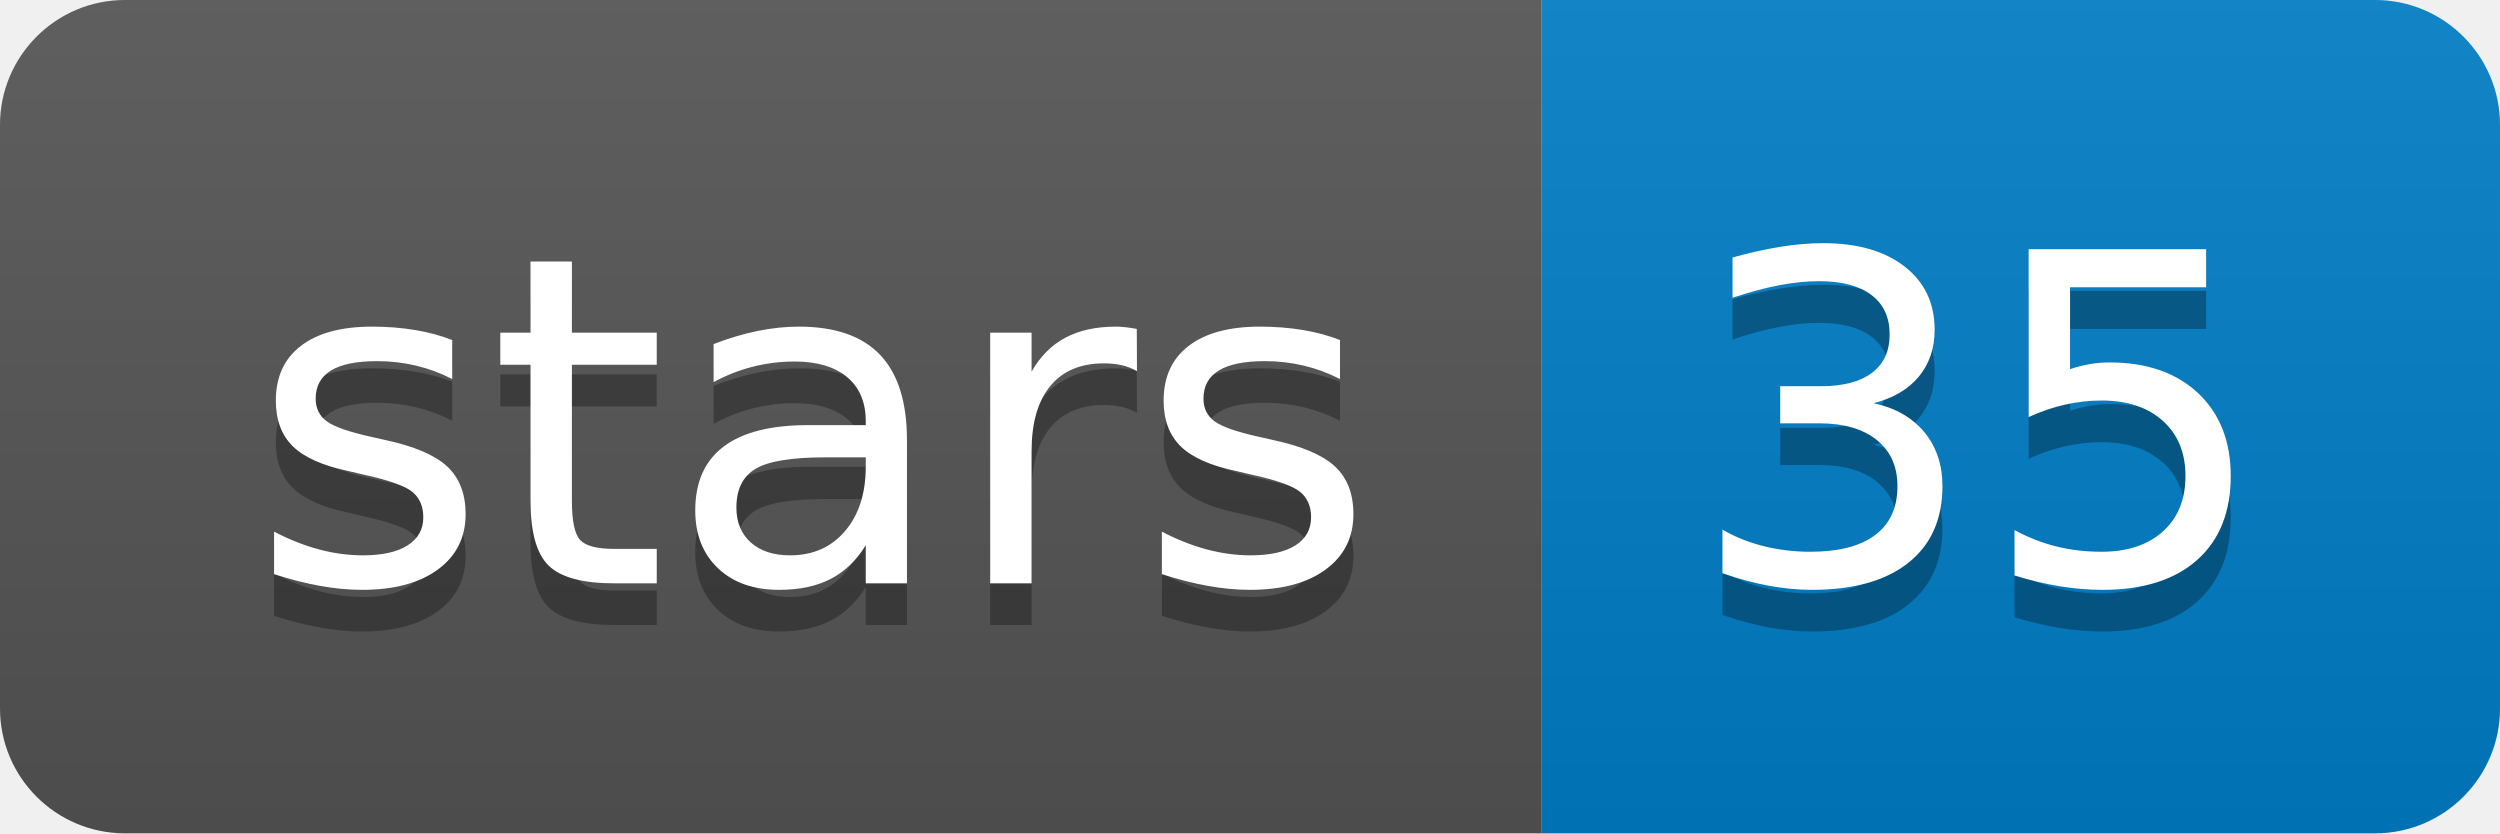
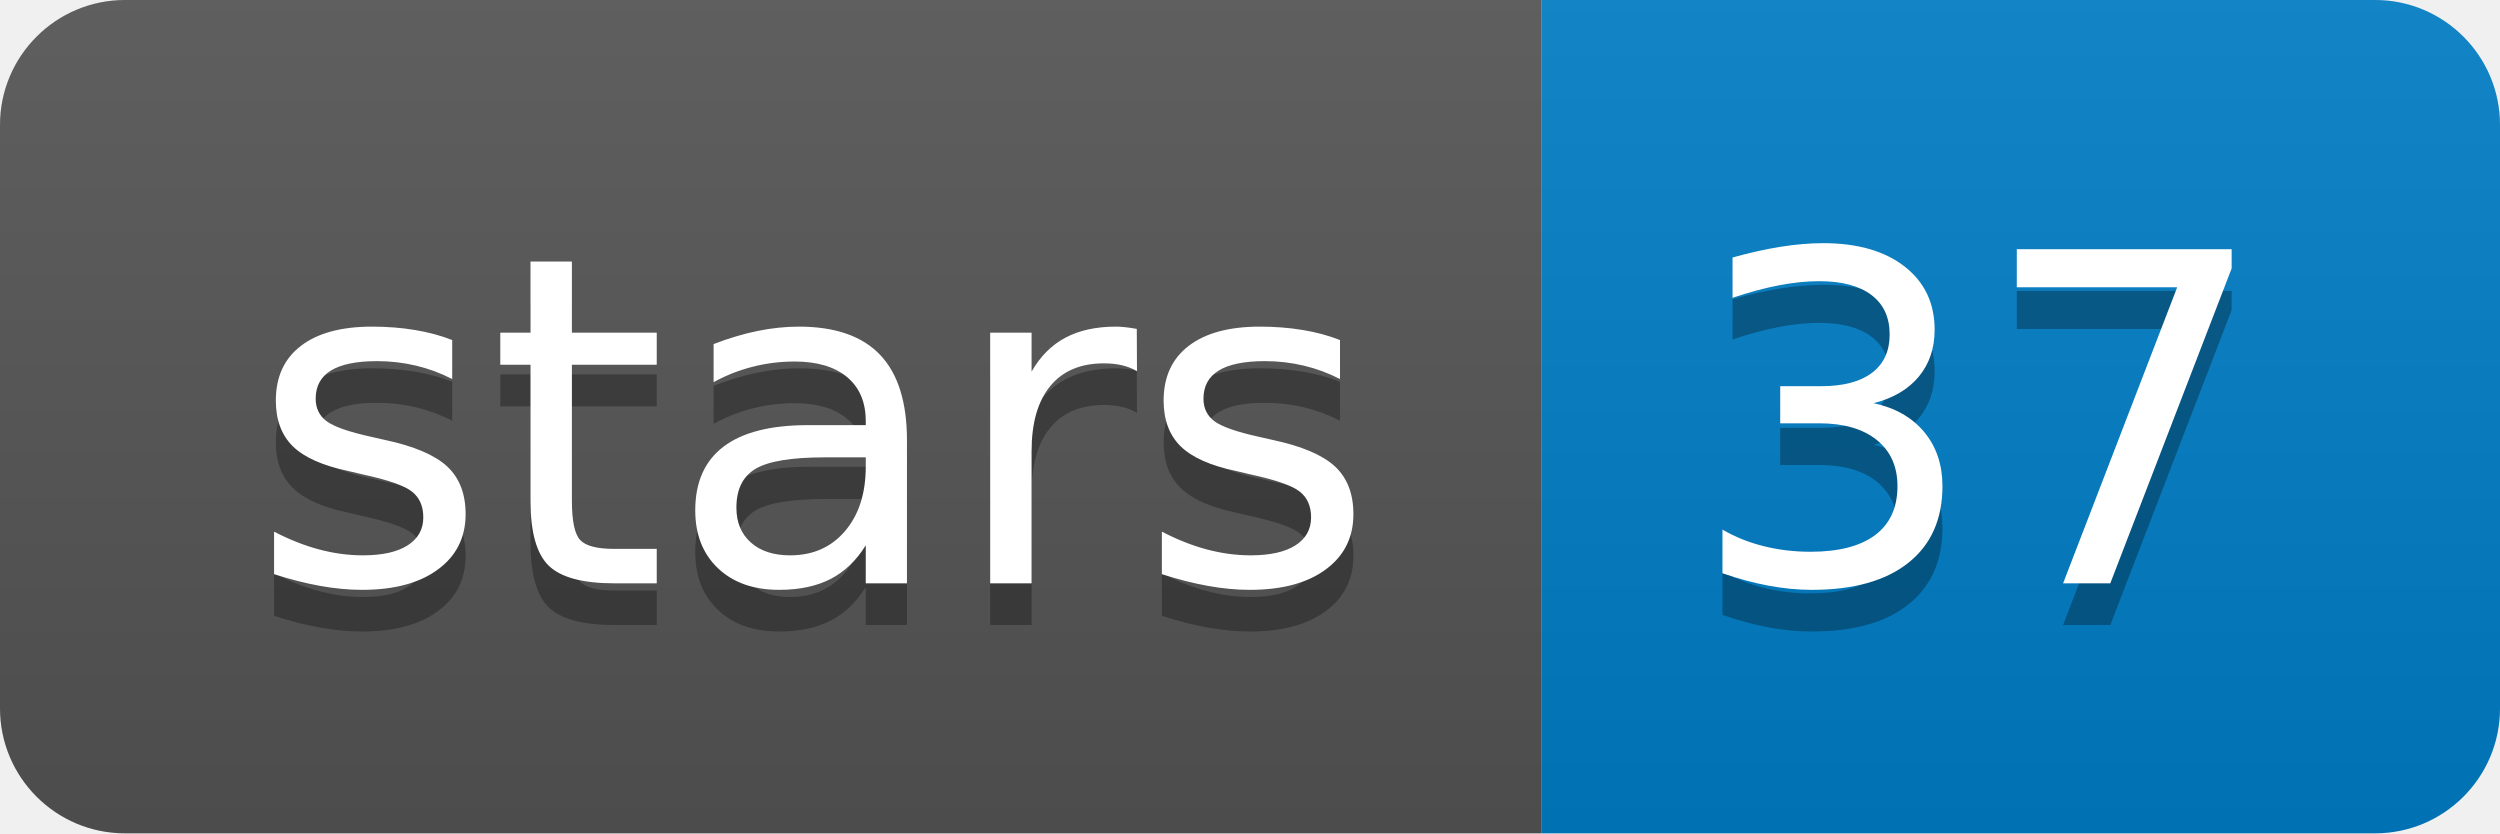
<svg xmlns="http://www.w3.org/2000/svg" xmlns:xlink="http://www.w3.org/1999/xlink" width="60" height="20">
  <linearGradient id="b" x2="0" y2="100%">
    <stop offset="0" stop-color="#bbb" stop-opacity=".1" />
    <stop offset="1" stop-opacity=".1" />
  </linearGradient>
  <clipPath id="a">
    <rect width="60" height="20" rx="3" fill="#fff" />
  </clipPath>
  <g clip-path="url(#a)">
    <path fill="#555" d="M0 0h37v20H0z" />
    <path fill="#007ec6" d="M37 0h23v20H37z" />
    <path fill="url(#b)" d="M0 0h60v20H0z" />
  </g>
  <g fill="#fff" text-anchor="middle" font-family="DejaVu Sans,Verdana,Geneva,sans-serif" font-size="110">
    <text x="195" y="150" fill="#010101" fill-opacity=".3" transform="scale(.1)" textLength="270">stars</text>
    <text x="195" y="140" transform="scale(.1)" textLength="270">stars</text>
-     <text x="475" y="150" fill="#010101" fill-opacity=".3" transform="scale(.1)" textLength="130">35</text>
-     <text x="475" y="140" transform="scale(.1)" textLength="130">35</text>
+     <text x="475" y="150" fill="#010101" fill-opacity=".3" transform="scale(.1)" textLength="130">37</text>
+     <text x="475" y="140" transform="scale(.1)" textLength="130">37</text>
  </g>
  <a target="_blank" xlink:href="https://github.com/PacificBiosciences/pbmm2">
    <path fill="rgba(0,0,0,0)" d="M0 0h37v20H0z" />
  </a>
  <a target="_blank" xlink:href="https://github.com/PacificBiosciences/pbmm2/stargazers">
    <path fill="rgba(0,0,0,0)" d="M37 0h23v20H37z" />
  </a>
</svg>
